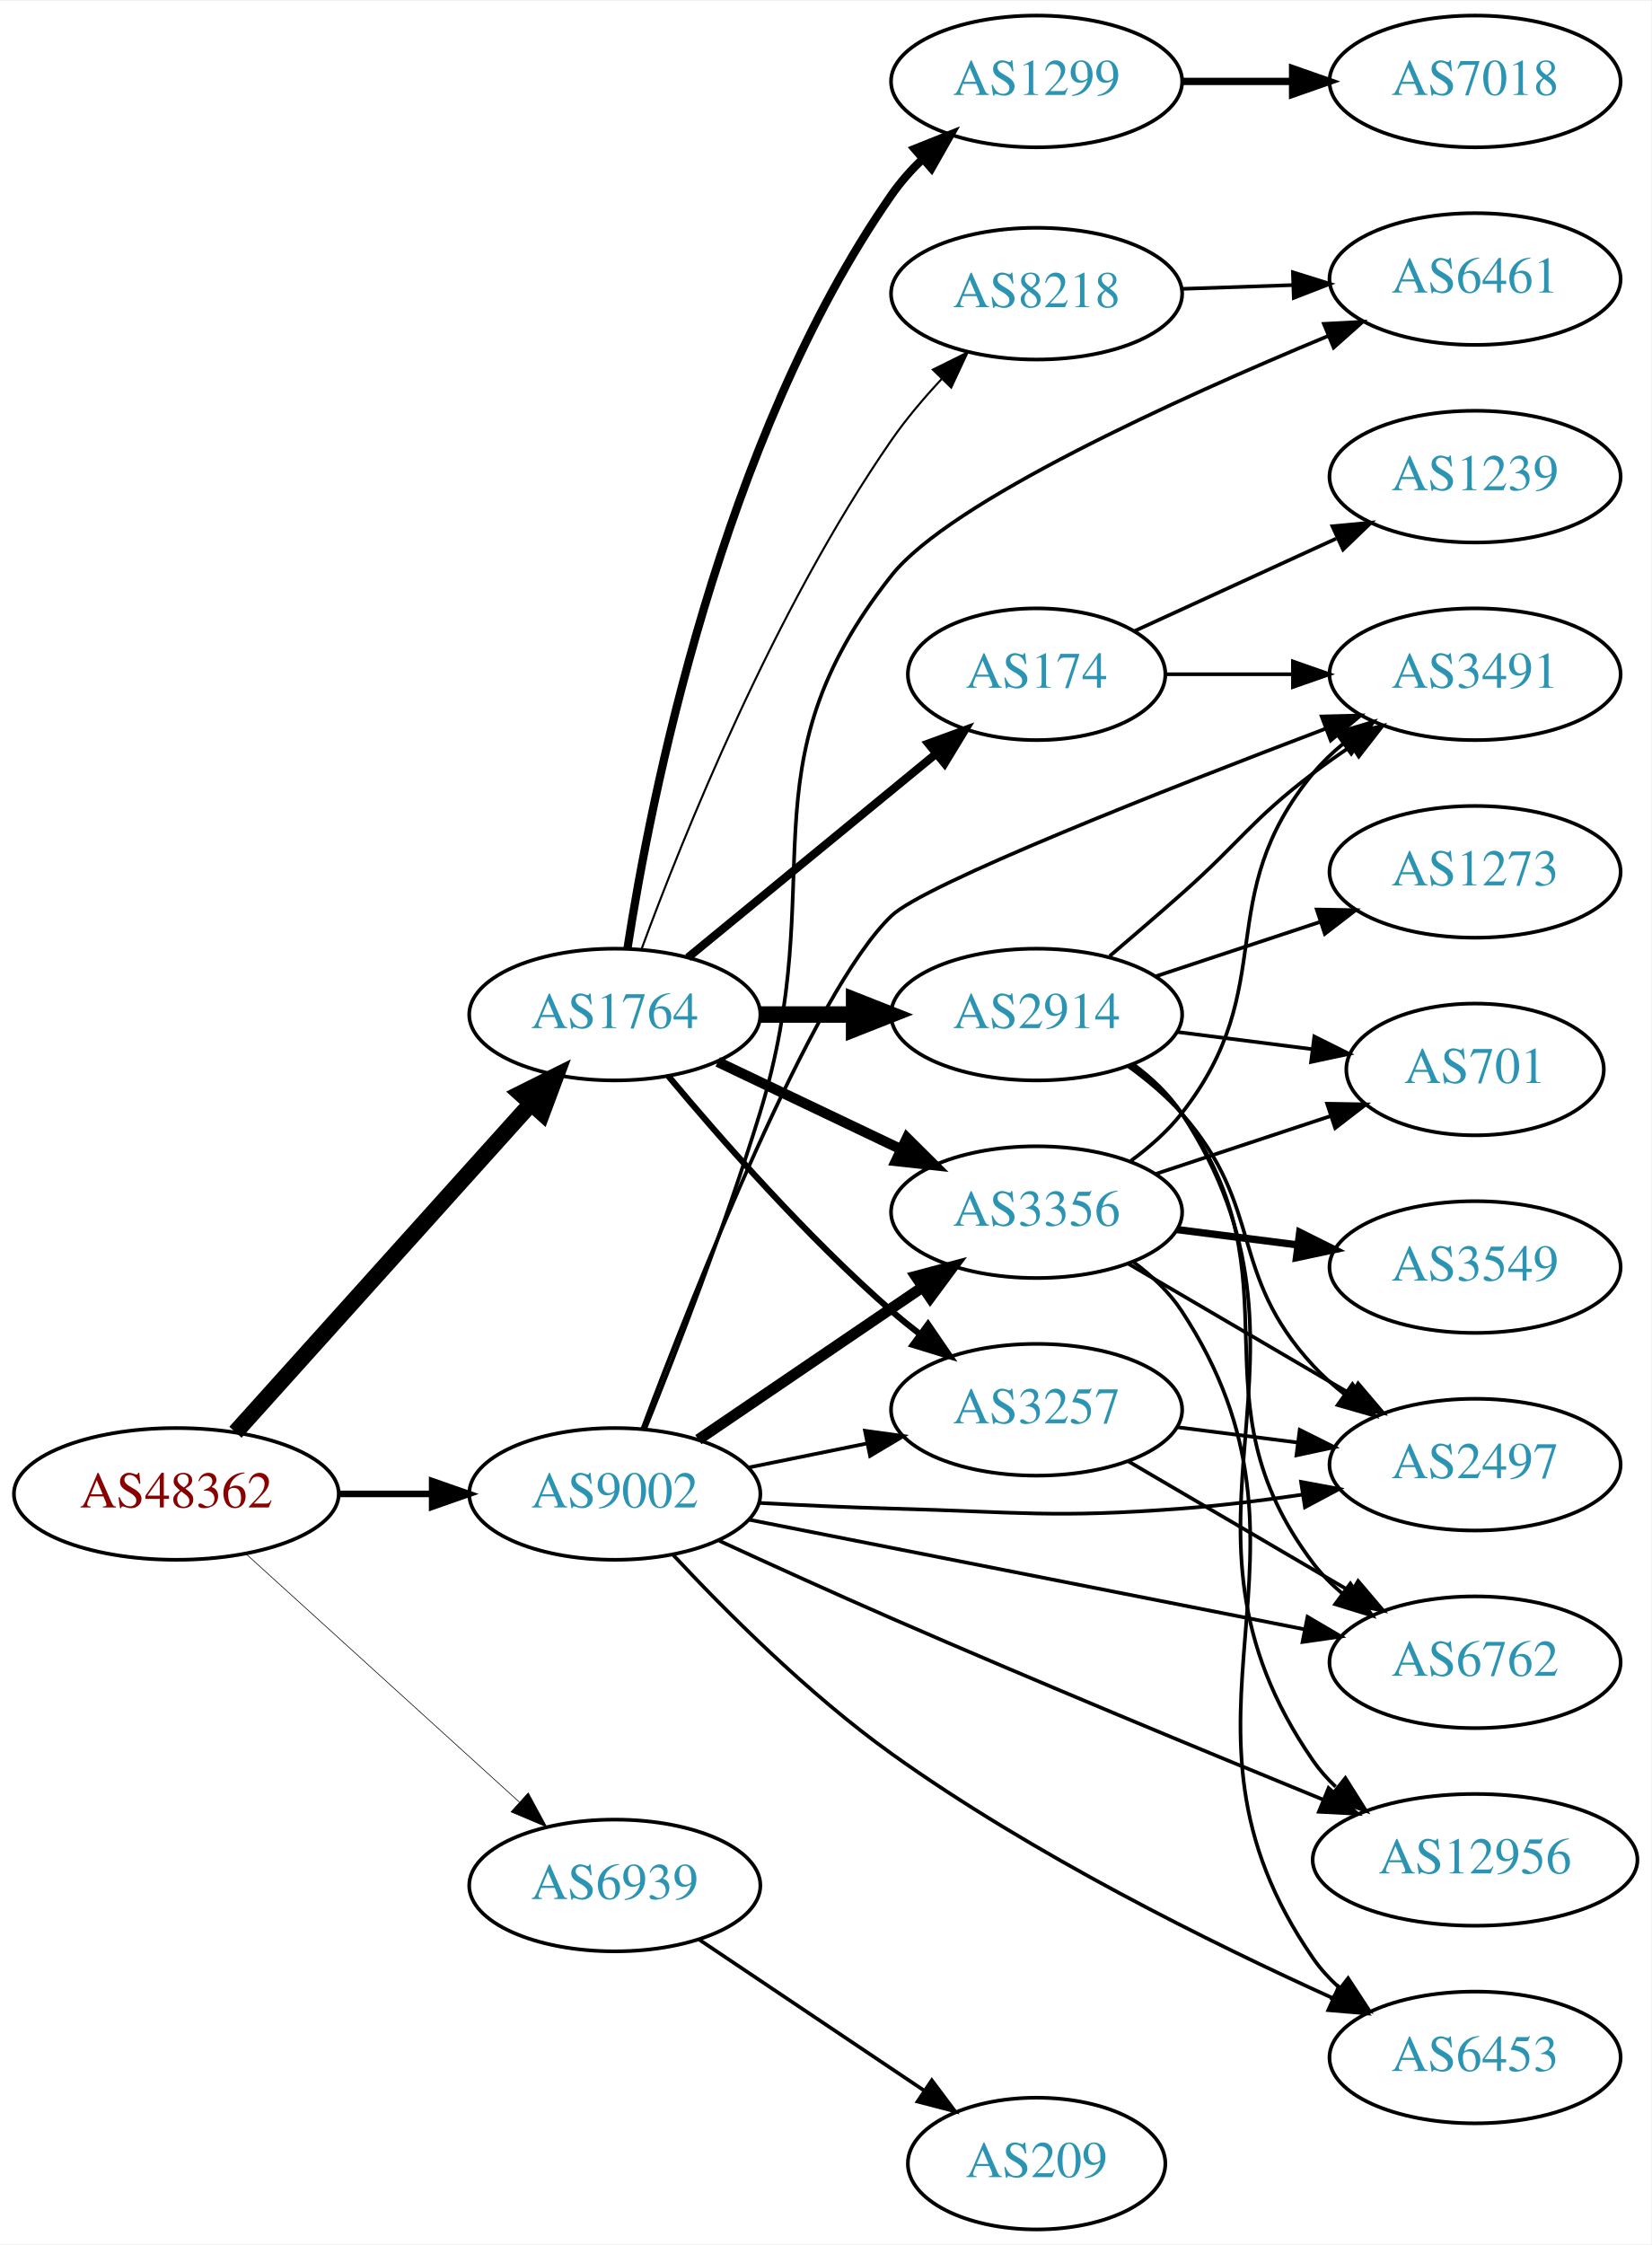
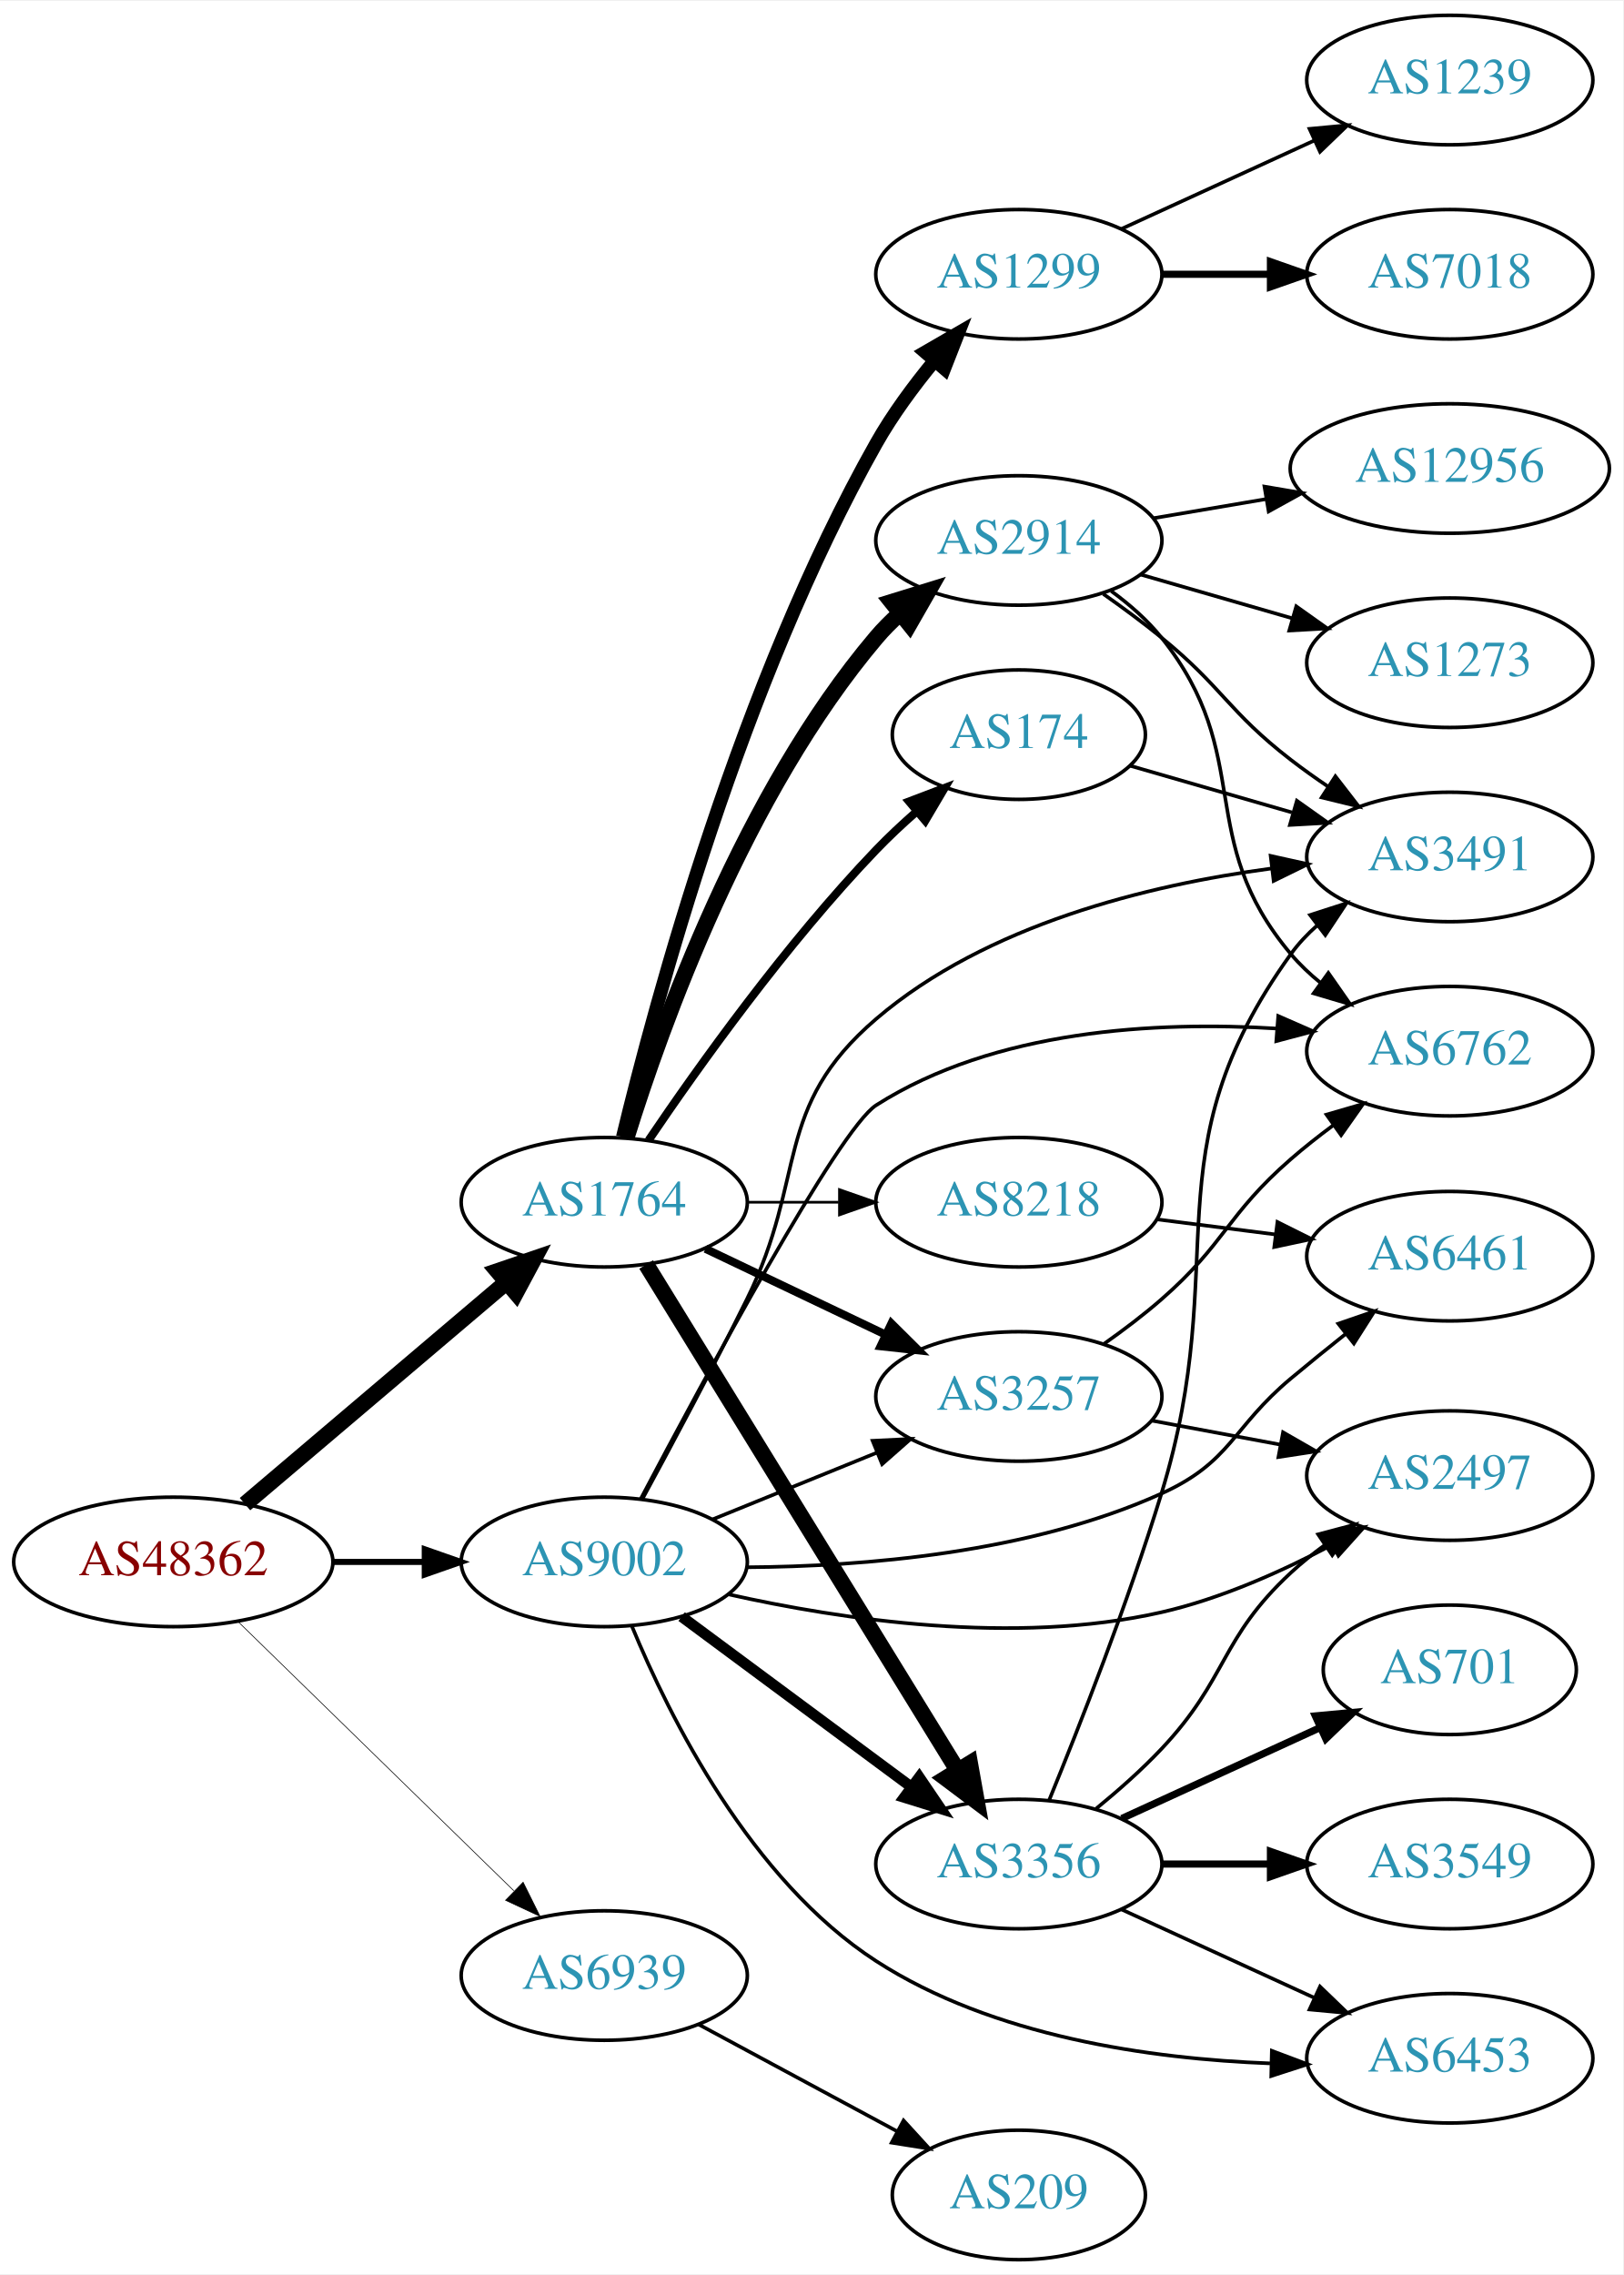
- <svg xmlns="http://www.w3.org/2000/svg" xmlns:xlink="http://www.w3.org/1999/xlink" width="451pt" height="613pt" viewBox="0.00 0.00 451.37 613.00">
-   <g id="graph0" class="graph" transform="scale(1 1) rotate(0) translate(4 609)">
-     <polygon fill="white" stroke="none" points="-4,4 -4,-609 447.37,-609 447.37,4 -4,4" />
+ <svg xmlns="http://www.w3.org/2000/svg" xmlns:xlink="http://www.w3.org/1999/xlink" width="451pt" height="632pt" viewBox="0.00 0.00 451.37 632.00">
+   <g id="graph0" class="graph" transform="scale(1 1) rotate(0) translate(4 628)">
+     <polygon fill="white" stroke="none" points="-4,4 -4,-628 447.37,-628 447.37,4 -4,4" />
    <g id="node1" class="node">
      <g id="a_node1">
        <a xlink:href="/asn/48362" xlink:title="AS48362 ~ Stadtwerke Feldkirch [AT]">
-           <ellipse fill="#ffffff" stroke="black" cx="44.196" cy="-201" rx="44.393" ry="18" />
-           <text text-anchor="middle" x="44.196" y="-197.3" font-family="Times,serif" font-size="14.00" fill="#880000">AS48362</text>
+           <ellipse fill="#ffffff" stroke="black" cx="44.196" cy="-194" rx="44.393" ry="18" />
+           <text text-anchor="middle" x="44.196" y="-190.3" font-family="Times,serif" font-size="14.00" fill="#880000">AS48362</text>
        </a>
      </g>
    </g>
    <g id="node2" class="node">
      <g id="a_node2">
        <a xlink:href="/asn/1764" xlink:title="AS1764 ~ NEXTLAYER-AS [AT]">
-           <ellipse fill="#ffffff" stroke="black" cx="164.039" cy="-332" rx="39.794" ry="18" />
-           <text text-anchor="middle" x="164.039" y="-328.3" font-family="Times,serif" font-size="14.00" fill="#2c94b3">AS1764</text>
+           <ellipse fill="#ffffff" stroke="black" cx="164.039" cy="-294" rx="39.794" ry="18" />
+           <text text-anchor="middle" x="164.039" y="-290.3" font-family="Times,serif" font-size="14.00" fill="#2c94b3">AS1764</text>
        </a>
      </g>
    </g>
    <g id="edge1" class="edge">
-       <path fill="none" stroke="black" stroke-width="4.5" d="M60.361,-217.858C80.867,-240.653 117.571,-281.456 141.089,-307.6" />
-       <polygon fill="black" stroke="black" stroke-width="4.5" points="138.317,-310.406 147.932,-315.207 144.172,-305.139 138.317,-310.406" />
+       <path fill="none" stroke="black" stroke-width="4.5" d="M64.129,-210.067C83.831,-226.785 114.826,-253.087 136.864,-271.789" />
+       <polygon fill="black" stroke="black" stroke-width="4.5" points="134.368,-274.835 144.541,-278.303 139.464,-268.83 134.368,-274.835" />
    </g>
    <g id="node3" class="node">
      <g id="a_node3">
        <a xlink:href="/asn/9002" xlink:title="AS9002 ~ RETN Limited [EU]">
-           <ellipse fill="#ffffff" stroke="black" cx="164.039" cy="-201" rx="39.794" ry="18" />
-           <text text-anchor="middle" x="164.039" y="-197.3" font-family="Times,serif" font-size="14.00" fill="#2c94b3">AS9002</text>
+           <ellipse fill="#ffffff" stroke="black" cx="164.039" cy="-194" rx="39.794" ry="18" />
+           <text text-anchor="middle" x="164.039" y="-190.3" font-family="Times,serif" font-size="14.00" fill="#2c94b3">AS9002</text>
        </a>
      </g>
    </g>
    <g id="edge2" class="edge">
-       <path fill="none" stroke="black" stroke-width="1.8" d="M88.407,-201C96.72,-201 105.482,-201 113.965,-201" />
-       <polygon fill="black" stroke="black" stroke-width="1.8" points="114.123,-204.5 124.123,-201 114.123,-197.5 114.123,-204.5" />
+       <path fill="none" stroke="black" stroke-width="1.688" d="M88.407,-194C96.72,-194 105.482,-194 113.965,-194" />
+       <polygon fill="black" stroke="black" stroke-width="1.688" points="114.123,-197.5 124.123,-194 114.123,-190.5 114.123,-197.5" />
    </g>
    <g id="node4" class="node">
      <g id="a_node4">
        <a xlink:href="/asn/6939" xlink:title="AS6939 ~ Hurricane Electric LLC [US]">
-           <ellipse fill="#ffffff" stroke="black" cx="164.039" cy="-94" rx="39.794" ry="18" />
-           <text text-anchor="middle" x="164.039" y="-90.3" font-family="Times,serif" font-size="14.00" fill="#2c94b3">AS6939</text>
+           <ellipse fill="#ffffff" stroke="black" cx="164.039" cy="-79" rx="39.794" ry="18" />
+           <text text-anchor="middle" x="164.039" y="-75.3" font-family="Times,serif" font-size="14.00" fill="#2c94b3">AS6939</text>
        </a>
      </g>
    </g>
    <g id="edge3" class="edge">
-       <path fill="none" stroke="black" stroke-width="0.18" d="M63.351,-184.516C83.333,-166.372 115.585,-137.087 137.971,-116.761" />
-       <polygon fill="black" stroke="black" stroke-width="0.18" points="140.391,-119.292 145.441,-109.978 135.685,-114.109 140.391,-119.292" />
+       <path fill="none" stroke="black" stroke-width="0.188" d="M62.08,-177.523C82.207,-157.882 115.988,-124.916 138.877,-102.579" />
+       <polygon fill="black" stroke="black" stroke-width="0.188" points="141.474,-104.935 146.186,-95.446 136.585,-99.925 141.474,-104.935" />
    </g>
    <g id="node5" class="node">
      <g id="a_node5">
-         <a xlink:href="/asn/2914" xlink:title="AS2914 ~ NTT America, Inc. [US]">
-           <ellipse fill="#ffffff" stroke="black" cx="279.332" cy="-332" rx="39.794" ry="18" />
-           <text text-anchor="middle" x="279.332" y="-328.3" font-family="Times,serif" font-size="14.00" fill="#2c94b3">AS2914</text>
+         <a xlink:href="/asn/174" xlink:title="AS174 ~ Cogent Communications [US]">
+           <ellipse fill="#ffffff" stroke="black" cx="279.332" cy="-424" rx="35.194" ry="18" />
+           <text text-anchor="middle" x="279.332" y="-420.3" font-family="Times,serif" font-size="14.00" fill="#2c94b3">AS174</text>
        </a>
      </g>
    </g>
    <g id="edge4" class="edge">
-       <path fill="none" stroke="black" stroke-width="4.5" d="M203.711,-332C211.914,-332 220.678,-332 229.21,-332" />
-       <polygon fill="black" stroke="black" stroke-width="4.5" points="229.449,-335.938 239.449,-332 229.449,-328.063 229.449,-335.938" />
+       <path fill="none" stroke="black" stroke-width="2.25" d="M176.369,-311.229C190.139,-331.57 214.652,-365.928 239.685,-392 243.124,-395.582 246.947,-399.155 250.814,-402.545" />
+       <polygon fill="black" stroke="black" stroke-width="2.25" points="248.799,-405.425 258.7,-409.194 253.31,-400.073 248.799,-405.425" />
    </g>
    <g id="node6" class="node">
      <g id="a_node6">
-         <a xlink:href="/asn/174" xlink:title="AS174 ~ Cogent Communications [US]">
-           <ellipse fill="#ffffff" stroke="black" cx="279.332" cy="-425" rx="35.194" ry="18" />
-           <text text-anchor="middle" x="279.332" y="-421.3" font-family="Times,serif" font-size="14.00" fill="#2c94b3">AS174</text>
+         <a xlink:href="/asn/1299" xlink:title="AS1299 ~ Telia Carrier [EU]">
+           <ellipse fill="#ffffff" stroke="black" cx="279.332" cy="-552" rx="39.794" ry="18" />
+           <text text-anchor="middle" x="279.332" y="-548.3" font-family="Times,serif" font-size="14.00" fill="#2c94b3">AS1299</text>
        </a>
      </g>
    </g>
    <g id="edge5" class="edge">
-       <path fill="none" stroke="black" stroke-width="2.25" d="M184.001,-347.566C202.575,-362.813 231.041,-386.18 251.845,-403.258" />
-       <polygon fill="black" stroke="black" stroke-width="2.25" points="249.734,-406.053 259.684,-409.693 254.175,-400.642 249.734,-406.053" />
+       <path fill="none" stroke="black" stroke-width="3.75" d="M169.177,-312.122C178.252,-349.779 202.138,-438.516 239.685,-505 244.166,-512.934 250.014,-520.856 255.8,-527.875" />
+       <polygon fill="black" stroke="black" stroke-width="3.75" points="253.305,-530.342 262.477,-535.645 258.614,-525.78 253.305,-530.342" />
    </g>
    <g id="node7" class="node">
      <g id="a_node7">
-         <a xlink:href="/asn/1299" xlink:title="AS1299 ~ Telia Carrier [EU]">
-           <ellipse fill="#ffffff" stroke="black" cx="279.332" cy="-587" rx="39.794" ry="18" />
-           <text text-anchor="middle" x="279.332" y="-583.3" font-family="Times,serif" font-size="14.00" fill="#2c94b3">AS1299</text>
+         <a xlink:href="/asn/2914" xlink:title="AS2914 ~ NTT America, Inc. [US]">
+           <ellipse fill="#ffffff" stroke="black" cx="279.332" cy="-478" rx="39.794" ry="18" />
+           <text text-anchor="middle" x="279.332" y="-474.3" font-family="Times,serif" font-size="14.00" fill="#2c94b3">AS2914</text>
        </a>
      </g>
    </g>
    <g id="edge6" class="edge">
-       <path fill="none" stroke="black" stroke-width="2.25" d="M167.513,-350.11C173.726,-390.34 192.957,-488.887 239.685,-556 242.118,-559.494 245.055,-562.796 248.21,-565.849" />
-       <polygon fill="black" stroke="black" stroke-width="2.25" points="245.996,-568.563 255.833,-572.496 250.596,-563.286 245.996,-568.563" />
+       <path fill="none" stroke="black" stroke-width="4.5" d="M170.282,-312.18C179.954,-343.321 203.028,-407.691 239.685,-451 241.618,-453.284 243.788,-455.467 246.086,-457.53" />
+       <polygon fill="black" stroke="black" stroke-width="4.5" points="243.976,-460.885 254.244,-464.06 248.898,-454.737 243.976,-460.885" />
    </g>
    <g id="node8" class="node">
      <g id="a_node8">
        <a xlink:href="/asn/3356" xlink:title="AS3356 ~ LEVEL3 [US]">
-           <ellipse fill="#ffffff" stroke="black" cx="279.332" cy="-278" rx="39.794" ry="18" />
-           <text text-anchor="middle" x="279.332" y="-274.3" font-family="Times,serif" font-size="14.00" fill="#2c94b3">AS3356</text>
+           <ellipse fill="#ffffff" stroke="black" cx="279.332" cy="-110" rx="39.794" ry="18" />
+           <text text-anchor="middle" x="279.332" y="-106.3" font-family="Times,serif" font-size="14.00" fill="#2c94b3">AS3356</text>
        </a>
      </g>
    </g>
    <g id="edge7" class="edge">
-       <path fill="none" stroke="black" stroke-width="2.812" d="M192.175,-319.066C207.169,-311.919 225.99,-302.948 242.213,-295.215" />
-       <polygon fill="black" stroke="black" stroke-width="2.812" points="243.895,-298.291 251.417,-290.829 240.884,-291.972 243.895,-298.291" />
+       <path fill="none" stroke="black" stroke-width="4.5" d="M175.697,-276.69C195.603,-244.361 238.538,-174.628 262.078,-136.397" />
+       <polygon fill="black" stroke="black" stroke-width="4.5" points="265.729,-137.978 267.619,-127.398 259.023,-133.849 265.729,-137.978" />
    </g>
    <g id="node9" class="node">
      <g id="a_node9">
-         <a xlink:href="/asn/3257" xlink:title="AS3257 ~ GTT [DE]">
-           <ellipse fill="#ffffff" stroke="black" cx="279.332" cy="-224" rx="39.794" ry="18" />
-           <text text-anchor="middle" x="279.332" y="-220.3" font-family="Times,serif" font-size="14.00" fill="#2c94b3">AS3257</text>
+         <a xlink:href="/asn/8218" xlink:title="AS8218 ~ legacy Neotelecoms [FR]">
+           <ellipse fill="#ffffff" stroke="black" cx="279.332" cy="-294" rx="39.794" ry="18" />
+           <text text-anchor="middle" x="279.332" y="-290.3" font-family="Times,serif" font-size="14.00" fill="#2c94b3">AS8218</text>
        </a>
      </g>
    </g>
    <g id="edge8" class="edge">
-       <path fill="none" stroke="black" stroke-width="1.688" d="M178.669,-315.183C192.951,-298.071 216.498,-271.255 239.685,-251 242.151,-248.846 244.789,-246.706 247.487,-244.628" />
-       <polygon fill="black" stroke="black" stroke-width="1.688" points="249.66,-247.375 255.641,-238.63 245.512,-241.736 249.66,-247.375" />
+       <path fill="none" stroke="black" stroke-width="0.75" d="M203.711,-294C211.914,-294 220.678,-294 229.21,-294" />
+       <polygon fill="black" stroke="black" stroke-width="0.75" points="229.449,-297.5 239.449,-294 229.449,-290.5 229.449,-297.5" />
    </g>
    <g id="node10" class="node">
      <g id="a_node10">
-         <a xlink:href="/asn/8218" xlink:title="AS8218 ~ legacy Neotelecoms [FR]">
-           <ellipse fill="#ffffff" stroke="black" cx="279.332" cy="-529" rx="39.794" ry="18" />
-           <text text-anchor="middle" x="279.332" y="-525.3" font-family="Times,serif" font-size="14.00" fill="#2c94b3">AS8218</text>
+         <a xlink:href="/asn/3257" xlink:title="AS3257 ~ GTT [DE]">
+           <ellipse fill="#ffffff" stroke="black" cx="279.332" cy="-240" rx="39.794" ry="18" />
+           <text text-anchor="middle" x="279.332" y="-236.3" font-family="Times,serif" font-size="14.00" fill="#2c94b3">AS3257</text>
        </a>
      </g>
    </g>
    <g id="edge9" class="edge">
-       <path fill="none" stroke="black" stroke-width="0.562" d="M171.378,-349.959C182.526,-380.221 207.539,-442.612 239.685,-489 243.676,-494.759 248.51,-500.467 253.387,-505.69" />
-       <polygon fill="black" stroke="black" stroke-width="0.562" points="250.982,-508.236 260.472,-512.945 255.99,-503.346 250.982,-508.236" />
-     </g>
-     <g id="edge22" class="edge">
-       <path fill="none" stroke="black" stroke-width="3" d="M186.883,-215.846C204.28,-227.67 228.827,-244.354 248.11,-257.46" />
-       <polygon fill="black" stroke="black" stroke-width="3" points="246.317,-260.473 256.555,-263.199 250.251,-254.683 246.317,-260.473" />
+       <path fill="none" stroke="black" stroke-width="2.25" d="M192.175,-281.066C207.169,-273.919 225.99,-264.948 242.213,-257.215" />
+       <polygon fill="black" stroke="black" stroke-width="2.25" points="243.895,-260.291 251.417,-252.829 240.884,-253.972 243.895,-260.291" />
+     </g>
+     <g id="edge18" class="edge">
+       <path fill="none" stroke="black" stroke-width="3" d="M185.555,-178.788C203.409,-165.55 229.482,-146.219 249.445,-131.417" />
+       <polygon fill="black" stroke="black" stroke-width="3" points="251.637,-134.15 257.585,-125.382 247.467,-128.527 251.637,-134.15" />
    </g>
    <g id="edge20" class="edge">
-       <path fill="none" stroke="black" d="M200.574,-208.214C210.803,-210.291 222.104,-212.585 232.846,-214.766" />
-       <polygon fill="black" stroke="black" points="232.425,-218.252 242.922,-216.811 233.818,-211.392 232.425,-218.252" />
-     </g>
-     <g id="node11" class="node">
-       <g id="a_node11">
+       <path fill="none" stroke="black" d="M194.214,-205.846C208.09,-211.48 224.867,-218.292 239.776,-224.346" />
+       <polygon fill="black" stroke="black" points="238.673,-227.675 249.255,-228.194 241.306,-221.189 238.673,-227.675" />
+     </g>
+     <g id="node13" class="node">
+       <g id="a_node13">
        <a xlink:href="/asn/3491" xlink:title="AS3491 ~ PCCW Global, Inc. [US]">
-           <ellipse fill="#ffffff" stroke="black" cx="399.174" cy="-425" rx="39.794" ry="18" />
-           <text text-anchor="middle" x="399.174" y="-421.3" font-family="Times,serif" font-size="14.00" fill="#2c94b3">AS3491</text>
+           <ellipse fill="#ffffff" stroke="black" cx="399.174" cy="-390" rx="39.794" ry="18" />
+           <text text-anchor="middle" x="399.174" y="-386.3" font-family="Times,serif" font-size="14.00" fill="#2c94b3">AS3491</text>
+         </a>
+       </g>
+     </g>
+     <g id="edge23" class="edge">
+       <path fill="none" stroke="black" d="M174.681,-211.562C182.669,-226.263 194.206,-247.851 203.685,-267 220.623,-301.218 210.669,-320.184 239.685,-345 270.318,-371.198 315.252,-382.19 349.459,-386.777" />
+       <polygon fill="black" stroke="black" points="349.357,-390.29 359.703,-388.005 350.191,-383.34 349.357,-390.29" />
+     </g>
+     <g id="node14" class="node">
+       <g id="a_node14">
+         <a xlink:href="/asn/6762" xlink:title="AS6762 ~ TELECOM ITALIA SPARKLE S.p.A. [IT]">
+           <ellipse fill="#ffffff" stroke="black" cx="399.174" cy="-336" rx="39.794" ry="18" />
+           <text text-anchor="middle" x="399.174" y="-332.3" font-family="Times,serif" font-size="14.00" fill="#2c94b3">AS6762</text>
        </a>
      </g>
    </g>
    <g id="edge21" class="edge">
-       <path fill="none" stroke="black" d="M171.556,-218.741C185.351,-255.508 218.012,-338.317 239.685,-359 248.756,-367.657 314.38,-393.449 358.291,-410.11" />
-       <polygon fill="black" stroke="black" points="357.256,-413.461 367.848,-413.722 359.731,-406.913 357.256,-413.461" />
-     </g>
-     <g id="node12" class="node">
-       <g id="a_node12">
-         <a xlink:href="/asn/12956" xlink:title="AS12956 ~ TELXIUS [ES]">
-           <ellipse fill="#ffffff" stroke="black" cx="399.174" cy="-101" rx="44.393" ry="18" />
-           <text text-anchor="middle" x="399.174" y="-97.3" font-family="Times,serif" font-size="14.00" fill="#2c94b3">AS12956</text>
-         </a>
-       </g>
-     </g>
-     <g id="edge25" class="edge">
-       <path fill="none" stroke="black" d="M192.593,-188.189C206.639,-181.725 224.02,-173.827 239.685,-167 279.552,-149.625 325.459,-130.616 357.57,-117.48" />
-       <polygon fill="black" stroke="black" points="359.136,-120.621 367.07,-113.6 356.489,-114.141 359.136,-120.621" />
-     </g>
-     <g id="node15" class="node">
-       <g id="a_node15">
-         <a xlink:href="/asn/6762" xlink:title="AS6762 ~ TELECOM ITALIA SPARKLE S.p.A. [IT]">
-           <ellipse fill="#ffffff" stroke="black" cx="399.174" cy="-155" rx="39.794" ry="18" />
-           <text text-anchor="middle" x="399.174" y="-151.3" font-family="Times,serif" font-size="14.00" fill="#2c94b3">AS6762</text>
+       <path fill="none" stroke="black" d="M174.212,-211.567C191.749,-244.84 229.221,-314.339 239.685,-321 272.647,-341.983 317.538,-344.365 351.13,-342.292" />
+       <polygon fill="black" stroke="black" points="351.464,-345.776 361.167,-341.521 350.928,-338.797 351.464,-345.776" />
+     </g>
+     <g id="node17" class="node">
+       <g id="a_node17">
+         <a xlink:href="/asn/6461" xlink:title="AS6461 ~ Zayo Bandwidth [US]">
+           <ellipse fill="#ffffff" stroke="black" cx="399.174" cy="-279" rx="39.794" ry="18" />
+           <text text-anchor="middle" x="399.174" y="-275.3" font-family="Times,serif" font-size="14.00" fill="#2c94b3">AS6461</text>
+         </a>
+       </g>
+     </g>
+     <g id="edge17" class="edge">
+       <path fill="none" stroke="black" d="M203.753,-192.516C235.959,-192.718 282.297,-196.411 318.978,-213 338.483,-221.821 338.56,-231.263 354.978,-245 359.878,-249.1 365.168,-253.38 370.31,-257.466" />
+       <polygon fill="black" stroke="black" points="368.17,-260.235 378.191,-263.673 372.501,-254.736 368.17,-260.235" />
+     </g>
+     <g id="node18" class="node">
+       <g id="a_node18">
+         <a xlink:href="/asn/2497" xlink:title="AS2497 ~ Internet Initiative Japan Inc. [JP]">
+           <ellipse fill="#ffffff" stroke="black" cx="399.174" cy="-218" rx="39.794" ry="18" />
+           <text text-anchor="middle" x="399.174" y="-214.3" font-family="Times,serif" font-size="14.00" fill="#2c94b3">AS2497</text>
        </a>
      </g>
    </g>
    <g id="edge19" class="edge">
-       <path fill="none" stroke="black" d="M200.701,-193.964C241.409,-185.931 308.093,-172.774 352.554,-164.001" />
-       <polygon fill="black" stroke="black" points="353.383,-167.405 362.516,-162.036 352.028,-160.538 353.383,-167.405" />
-     </g>
-     <g id="node16" class="node">
-       <g id="a_node16">
-         <a xlink:href="/asn/2497" xlink:title="AS2497 ~ Internet Initiative Japan Inc. [JP]">
-           <ellipse fill="#ffffff" stroke="black" cx="399.174" cy="-209" rx="39.794" ry="18" />
-           <text text-anchor="middle" x="399.174" y="-205.3" font-family="Times,serif" font-size="14.00" fill="#2c94b3">AS2497</text>
-         </a>
-       </g>
-     </g>
-     <g id="edge23" class="edge">
-       <path fill="none" stroke="black" d="M203.381,-198.551C215.035,-197.913 227.879,-197.316 239.685,-197 274.914,-196.057 283.836,-194.353 318.978,-197 329.697,-197.807 341.163,-199.221 351.948,-200.802" />
-       <polygon fill="black" stroke="black" points="351.617,-204.292 362.033,-202.354 352.681,-197.373 351.617,-204.292" />
+       <path fill="none" stroke="black" d="M198.469,-185.009C229.923,-177.944 278.157,-170.713 318.978,-180 335.289,-183.711 352.161,-191.218 366.12,-198.587" />
+       <polygon fill="black" stroke="black" points="364.826,-201.869 375.276,-203.618 368.197,-195.734 364.826,-201.869" />
    </g>
    <g id="node19" class="node">
      <g id="a_node19">
-         <a xlink:href="/asn/6461" xlink:title="AS6461 ~ Zayo Bandwidth [US]">
-           <ellipse fill="#ffffff" stroke="black" cx="399.174" cy="-533" rx="39.794" ry="18" />
-           <text text-anchor="middle" x="399.174" y="-529.3" font-family="Times,serif" font-size="14.00" fill="#2c94b3">AS6461</text>
-         </a>
-       </g>
-     </g>
-     <g id="edge24" class="edge">
-       <path fill="none" stroke="black" d="M172.38,-218.82C180.673,-239.362 194.241,-274.25 203.685,-305 223.433,-369.3 197.955,-399.246 239.685,-452 255.603,-472.123 317.561,-500.223 359.13,-517.484" />
-       <polygon fill="black" stroke="black" points="357.861,-520.747 368.441,-521.311 360.523,-514.272 357.861,-520.747" />
-     </g>
-     <g id="node20" class="node">
-       <g id="a_node20">
        <a xlink:href="/asn/6453" xlink:title="AS6453 ~ TATA COMMUNICATIONS (AMERICA) INC [US]">
-           <ellipse fill="#ffffff" stroke="black" cx="399.174" cy="-47" rx="39.794" ry="18" />
-           <text text-anchor="middle" x="399.174" y="-43.3" font-family="Times,serif" font-size="14.00" fill="#2c94b3">AS6453</text>
-         </a>
-       </g>
-     </g>
-     <g id="edge26" class="edge">
-       <path fill="none" stroke="black" d="M179.926,-184.398C194.243,-169.055 217,-146.243 239.685,-130 278.185,-102.433 327.037,-78.264 360.257,-63.223" />
-       <polygon fill="black" stroke="black" points="361.912,-66.317 369.613,-59.041 359.055,-59.926 361.912,-66.317" />
+           <ellipse fill="#ffffff" stroke="black" cx="399.174" cy="-56" rx="39.794" ry="18" />
+           <text text-anchor="middle" x="399.174" y="-52.3" font-family="Times,serif" font-size="14.00" fill="#2c94b3">AS6453</text>
+         </a>
+       </g>
+     </g>
+     <g id="edge22" class="edge">
+       <path fill="none" stroke="black" d="M171.76,-176.039C182.188,-150.842 204.772,-105.563 239.685,-83 272.155,-62.015 315.885,-55.834 349.185,-54.581" />
+       <polygon fill="black" stroke="black" points="349.688,-58.07 359.603,-54.335 349.523,-51.072 349.688,-58.07" />
    </g>
    <g id="node22" class="node">
      <g id="a_node22">
        <a xlink:href="/asn/209" xlink:title="AS209 ~ CenturyLink Communications, LLC [US]">
          <ellipse fill="#ffffff" stroke="black" cx="279.332" cy="-18" rx="35.194" ry="18" />
          <text text-anchor="middle" x="279.332" y="-14.3" font-family="Times,serif" font-size="14.00" fill="#2c94b3">AS209</text>
        </a>
      </g>
    </g>
-     <g id="edge35" class="edge">
-       <path fill="none" stroke="black" d="M187.152,-79.166C204.686,-67.403 229.36,-50.852 248.619,-37.932" />
-       <polygon fill="black" stroke="black" points="250.687,-40.759 257.042,-32.282 246.787,-34.946 250.687,-40.759" />
+     <g id="edge32" class="edge">
+       <path fill="none" stroke="black" d="M190.182,-65.462C206.503,-56.675 227.939,-45.133 245.586,-35.631" />
+       <polygon fill="black" stroke="black" points="247.276,-38.696 254.422,-30.874 243.958,-32.533 247.276,-38.696" />
+     </g>
+     <g id="edge12" class="edge">
+       <path fill="none" stroke="black" d="M310.373,-415.332C324.003,-411.4 340.372,-406.677 355.264,-402.381" />
+       <polygon fill="black" stroke="black" points="356.648,-405.624 365.286,-399.489 354.708,-398.898 356.648,-405.624" />
+     </g>
+     <g id="node11" class="node">
+       <g id="a_node11">
+         <a xlink:href="/asn/7018" xlink:title="AS7018 ~ AT&amp;T Services, Inc. [US]">
+           <ellipse fill="#ffffff" stroke="black" cx="399.174" cy="-552" rx="39.794" ry="18" />
+           <text text-anchor="middle" x="399.174" y="-548.3" font-family="Times,serif" font-size="14.00" fill="#2c94b3">AS7018</text>
+         </a>
+       </g>
    </g>
    <g id="edge10" class="edge">
-       <path fill="none" stroke="black" d="M299.317,-347.981C305.614,-353.344 312.635,-359.388 318.978,-365 335.234,-379.383 337.703,-384.859 354.978,-398 358.304,-400.53 361.874,-403.046 365.484,-405.466" />
-       <polygon fill="black" stroke="black" points="363.589,-408.409 373.885,-410.904 367.392,-402.532 363.589,-408.409" />
+       <path fill="none" stroke="black" stroke-width="2" d="M319.244,-552C328.798,-552 339.147,-552 349.11,-552" />
+       <polygon fill="black" stroke="black" stroke-width="2" points="349.302,-555.5 359.302,-552 349.302,-548.5 349.302,-555.5" />
+     </g>
+     <g id="node12" class="node">
+       <g id="a_node12">
+         <a xlink:href="/asn/1239" xlink:title="AS1239 ~ Sprint [US]">
+           <ellipse fill="#ffffff" stroke="black" cx="399.174" cy="-606" rx="39.794" ry="18" />
+           <text text-anchor="middle" x="399.174" y="-602.3" font-family="Times,serif" font-size="14.00" fill="#2c94b3">AS1239</text>
+         </a>
+       </g>
    </g>
    <g id="edge11" class="edge">
-       <path fill="none" stroke="black" d="M305.72,-318.439C310.772,-314.693 315.565,-310.2 318.978,-305 363.027,-237.887 309.227,-193.964 354.978,-128 356.726,-125.479 358.794,-123.146 361.062,-120.996" />
-       <polygon fill="black" stroke="black" points="363.728,-123.347 369.375,-114.382 359.37,-117.869 363.728,-123.347" />
-     </g>
-     <g id="node13" class="node">
-       <g id="a_node13">
+       <path fill="none" stroke="black" d="M307.96,-564.661C323.917,-571.973 344.188,-581.261 361.471,-589.181" />
+       <polygon fill="black" stroke="black" points="360.169,-592.435 370.718,-593.419 363.085,-586.071 360.169,-592.435" />
+     </g>
+     <g id="edge13" class="edge">
+       <path fill="none" stroke="black" d="M302.815,-463.124C308.222,-459.321 313.9,-455.134 318.978,-451 336.045,-437.105 337.562,-430.454 354.978,-417 358.285,-414.445 361.843,-411.914 365.446,-409.484" />
+       <polygon fill="black" stroke="black" points="367.357,-412.417 373.84,-404.037 363.546,-406.545 367.357,-412.417" />
+     </g>
+     <g id="edge14" class="edge">
+       <path fill="none" stroke="black" d="M305.02,-463.931C310.108,-460.211 315.093,-455.858 318.978,-451 345.373,-418 327.748,-395.314 354.978,-363 357.4,-360.126 360.209,-357.462 363.208,-355.017" />
+       <polygon fill="black" stroke="black" points="365.397,-357.754 371.461,-349.066 361.303,-352.076 365.397,-357.754" />
+     </g>
+     <g id="node15" class="node">
+       <g id="a_node15">
        <a xlink:href="/asn/1273" xlink:title="AS1273 ~ Vodafone Group PLC [EU]">
-           <ellipse fill="#ffffff" stroke="black" cx="399.174" cy="-371" rx="39.794" ry="18" />
-           <text text-anchor="middle" x="399.174" y="-367.3" font-family="Times,serif" font-size="14.00" fill="#2c94b3">AS1273</text>
-         </a>
-       </g>
-     </g>
-     <g id="edge12" class="edge">
-       <path fill="none" stroke="black" d="M311.911,-342.451C325.649,-346.998 341.934,-352.387 356.634,-357.252" />
-       <polygon fill="black" stroke="black" points="355.914,-360.701 366.507,-360.52 358.113,-354.055 355.914,-360.701" />
-     </g>
-     <g id="node14" class="node">
-       <g id="a_node14">
+           <ellipse fill="#ffffff" stroke="black" cx="399.174" cy="-444" rx="39.794" ry="18" />
+           <text text-anchor="middle" x="399.174" y="-440.3" font-family="Times,serif" font-size="14.00" fill="#2c94b3">AS1273</text>
+         </a>
+       </g>
+     </g>
+     <g id="edge15" class="edge">
+       <path fill="none" stroke="black" d="M313.157,-468.529C326.2,-464.766 341.381,-460.386 355.275,-456.377" />
+       <polygon fill="black" stroke="black" points="356.478,-459.673 365.116,-453.538 354.537,-452.947 356.478,-459.673" />
+     </g>
+     <g id="node16" class="node">
+       <g id="a_node16">
+         <a xlink:href="/asn/12956" xlink:title="AS12956 ~ TELXIUS [ES]">
+           <ellipse fill="#ffffff" stroke="black" cx="399.174" cy="-498" rx="44.393" ry="18" />
+           <text text-anchor="middle" x="399.174" y="-494.3" font-family="Times,serif" font-size="14.00" fill="#2c94b3">AS12956</text>
+         </a>
+       </g>
+     </g>
+     <g id="edge16" class="edge">
+       <path fill="none" stroke="black" d="M316.65,-484.164C326.592,-485.851 337.546,-487.71 348.112,-489.503" />
+       <polygon fill="black" stroke="black" points="347.632,-492.972 358.076,-491.195 348.803,-486.071 347.632,-492.972" />
+     </g>
+     <g id="edge28" class="edge">
+       <path fill="none" stroke="black" d="M287.709,-127.633C296.036,-147.963 309.636,-182.503 318.978,-213 339.059,-278.553 314.928,-307.354 354.978,-363 357.056,-365.887 359.547,-368.533 362.27,-370.943" />
+       <polygon fill="black" stroke="black" points="360.326,-373.861 370.409,-377.113 364.554,-368.282 360.326,-373.861" />
+     </g>
+     <g id="edge27" class="edge">
+       <path fill="none" stroke="black" d="M300.82,-125.396C306.94,-130.399 313.478,-136.171 318.978,-142 337.525,-161.654 335.167,-172.621 354.978,-191 357.886,-193.697 361.1,-196.278 364.424,-198.7" />
+       <polygon fill="black" stroke="black" points="362.56,-201.665 372.803,-204.371 366.483,-195.868 362.56,-201.665" />
+     </g>
+     <g id="edge26" class="edge">
+       <path fill="none" stroke="black" d="M307.96,-97.339C323.917,-90.027 344.188,-80.739 361.471,-72.819" />
+       <polygon fill="black" stroke="black" points="363.085,-75.929 370.718,-68.581 360.169,-69.565 363.085,-75.929" />
+     </g>
+     <g id="node20" class="node">
+       <g id="a_node20">
        <a xlink:href="/asn/701" xlink:title="AS701 ~ UUNET [US]">
-           <ellipse fill="#ffffff" stroke="black" cx="399.174" cy="-317" rx="35.194" ry="18" />
-           <text text-anchor="middle" x="399.174" y="-313.3" font-family="Times,serif" font-size="14.00" fill="#2c94b3">AS701</text>
-         </a>
-       </g>
-     </g>
-     <g id="edge13" class="edge">
-       <path fill="none" stroke="black" d="M317.618,-327.254C329.418,-325.752 342.563,-324.079 354.754,-322.527" />
-       <polygon fill="black" stroke="black" points="355.242,-325.993 364.72,-321.258 354.358,-319.049 355.242,-325.993" />
-     </g>
-     <g id="edge14" class="edge">
-       <path fill="none" stroke="black" d="M305.4,-318.219C310.469,-314.484 315.349,-310.052 318.978,-305 352.206,-258.736 320.577,-227.399 354.978,-182 357.248,-179.004 359.955,-176.259 362.891,-173.764" />
-       <polygon fill="black" stroke="black" points="365.085,-176.494 371.056,-167.742 360.93,-170.861 365.085,-176.494" />
-     </g>
-     <g id="edge15" class="edge">
-       <path fill="none" stroke="black" d="M304.289,-317.948C309.53,-314.175 314.764,-309.796 318.978,-305 341.81,-279.017 331.489,-261.391 354.978,-236 357.531,-233.241 360.426,-230.654 363.48,-228.258" />
-       <polygon fill="black" stroke="black" points="365.661,-231.002 371.809,-222.374 361.622,-225.285 365.661,-231.002" />
-     </g>
-     <g id="edge18" class="edge">
-       <path fill="none" stroke="black" d="M314.733,-425C325.557,-425 337.725,-425 349.352,-425" />
-       <polygon fill="black" stroke="black" points="349.383,-428.5 359.383,-425 349.383,-421.5 349.383,-428.5" />
-     </g>
-     <g id="node18" class="node">
-       <g id="a_node18">
-         <a xlink:href="/asn/1239" xlink:title="AS1239 ~ Sprint [US]">
-           <ellipse fill="#ffffff" stroke="black" cx="399.174" cy="-479" rx="39.794" ry="18" />
-           <text text-anchor="middle" x="399.174" y="-475.3" font-family="Times,serif" font-size="14.00" fill="#2c94b3">AS1239</text>
-         </a>
-       </g>
-     </g>
-     <g id="edge17" class="edge">
-       <path fill="none" stroke="black" d="M306.193,-436.851C322.313,-444.238 343.316,-453.862 361.181,-462.048" />
-       <polygon fill="black" stroke="black" points="360.183,-465.441 370.732,-466.425 363.099,-459.077 360.183,-465.441" />
-     </g>
-     <g id="node17" class="node">
-       <g id="a_node17">
-         <a xlink:href="/asn/7018" xlink:title="AS7018 ~ AT&amp;T Services, Inc. [US]">
-           <ellipse fill="#ffffff" stroke="black" cx="399.174" cy="-587" rx="39.794" ry="18" />
-           <text text-anchor="middle" x="399.174" y="-583.3" font-family="Times,serif" font-size="14.00" fill="#2c94b3">AS7018</text>
-         </a>
-       </g>
-     </g>
-     <g id="edge16" class="edge">
-       <path fill="none" stroke="black" stroke-width="2" d="M319.244,-587C328.798,-587 339.147,-587 349.11,-587" />
-       <polygon fill="black" stroke="black" stroke-width="2" points="349.302,-590.5 359.302,-587 349.302,-583.5 349.302,-590.5" />
-     </g>
-     <g id="edge29" class="edge">
-       <path fill="none" stroke="black" d="M305.088,-292.015C310.173,-295.738 315.139,-300.106 318.978,-305 346.333,-339.873 326.74,-363.838 354.978,-398 357.373,-400.897 360.163,-403.576 363.151,-406.03" />
-       <polygon fill="black" stroke="black" points="361.236,-408.965 371.388,-411.995 365.341,-403.295 361.236,-408.965" />
-     </g>
-     <g id="edge27" class="edge">
-       <path fill="none" stroke="black" d="M311.911,-288.451C326.564,-293.301 344.115,-299.109 359.55,-304.217" />
-       <polygon fill="black" stroke="black" points="358.742,-307.636 369.335,-307.456 360.941,-300.991 358.742,-307.636" />
-     </g>
-     <g id="edge31" class="edge">
-       <path fill="none" stroke="black" d="M304.463,-263.87C322.019,-253.591 345.993,-239.553 365.298,-228.25" />
-       <polygon fill="black" stroke="black" points="367.214,-231.184 374.075,-223.111 363.677,-225.143 367.214,-231.184" />
-     </g>
-     <g id="edge30" class="edge">
-       <path fill="none" stroke="black" d="M305.72,-264.439C310.772,-260.693 315.565,-256.2 318.978,-251 363.027,-183.887 309.227,-139.964 354.978,-74 356.944,-71.166 359.313,-68.569 361.917,-66.202" />
-       <polygon fill="black" stroke="black" points="364.469,-68.655 370.267,-59.787 360.205,-63.104 364.469,-68.655" />
+           <ellipse fill="#ffffff" stroke="black" cx="399.174" cy="-164" rx="35.194" ry="18" />
+           <text text-anchor="middle" x="399.174" y="-160.3" font-family="Times,serif" font-size="14.00" fill="#2c94b3">AS701</text>
+         </a>
+       </g>
+     </g>
+     <g id="edge24" class="edge">
+       <path fill="none" stroke="black" stroke-width="2" d="M307.96,-122.661C324.377,-130.183 345.358,-139.798 362.955,-147.861" />
+       <polygon fill="black" stroke="black" stroke-width="2" points="361.783,-151.174 372.332,-152.158 364.7,-144.811 361.783,-151.174" />
    </g>
    <g id="node21" class="node">
      <g id="a_node21">
        <a xlink:href="/asn/3549" xlink:title="AS3549 ~ Level 3 Parent, LLC [US]">
-           <ellipse fill="#ffffff" stroke="black" cx="399.174" cy="-263" rx="39.794" ry="18" />
-           <text text-anchor="middle" x="399.174" y="-259.3" font-family="Times,serif" font-size="14.00" fill="#2c94b3">AS3549</text>
-         </a>
-       </g>
-     </g>
-     <g id="edge28" class="edge">
-       <path fill="none" stroke="black" stroke-width="2" d="M317.618,-273.254C328.149,-271.913 339.752,-270.436 350.792,-269.031" />
-       <polygon fill="black" stroke="black" stroke-width="2" points="351.248,-272.501 360.726,-267.767 350.364,-265.558 351.248,-272.501" />
-     </g>
-     <g id="edge32" class="edge">
-       <path fill="none" stroke="black" d="M304.463,-209.87C322.019,-199.591 345.993,-185.553 365.298,-174.25" />
-       <polygon fill="black" stroke="black" points="367.214,-177.184 374.075,-169.111 363.677,-171.143 367.214,-177.184" />
-     </g>
-     <g id="edge33" class="edge">
-       <path fill="none" stroke="black" d="M317.618,-219.254C328.149,-217.913 339.752,-216.436 350.792,-215.031" />
-       <polygon fill="black" stroke="black" points="351.248,-218.501 360.726,-213.767 350.364,-211.558 351.248,-218.501" />
-     </g>
-     <g id="edge34" class="edge">
-       <path fill="none" stroke="black" d="M318.918,-530.31C328.684,-530.641 339.301,-531.002 349.495,-531.348" />
-       <polygon fill="black" stroke="black" points="349.388,-534.846 359.501,-531.687 349.626,-527.85 349.388,-534.846" />
+           <ellipse fill="#ffffff" stroke="black" cx="399.174" cy="-110" rx="39.794" ry="18" />
+           <text text-anchor="middle" x="399.174" y="-106.3" font-family="Times,serif" font-size="14.00" fill="#2c94b3">AS3549</text>
+         </a>
+       </g>
+     </g>
+     <g id="edge25" class="edge">
+       <path fill="none" stroke="black" stroke-width="2" d="M319.244,-110C328.798,-110 339.147,-110 349.11,-110" />
+       <polygon fill="black" stroke="black" stroke-width="2" points="349.302,-113.5 359.302,-110 349.302,-106.5 349.302,-113.5" />
+     </g>
+     <g id="edge29" class="edge">
+       <path fill="none" stroke="black" d="M317.618,-289.254C328.149,-287.913 339.752,-286.436 350.792,-285.031" />
+       <polygon fill="black" stroke="black" points="351.248,-288.501 360.726,-283.767 350.364,-281.558 351.248,-288.501" />
+     </g>
+     <g id="edge31" class="edge">
+       <path fill="none" stroke="black" d="M303.02,-254.633C308.421,-258.443 314.045,-262.694 318.978,-267 336.75,-282.512 337.185,-290.513 354.978,-306 358.658,-309.203 362.684,-312.376 366.752,-315.392" />
+       <polygon fill="black" stroke="black" points="364.887,-318.362 375.06,-321.322 368.953,-312.664 364.887,-318.362" />
+     </g>
+     <g id="edge30" class="edge">
+       <path fill="none" stroke="black" d="M316.329,-233.28C327.532,-231.188 340.045,-228.852 351.85,-226.648" />
+       <polygon fill="black" stroke="black" points="352.804,-230.031 361.992,-224.755 351.519,-223.15 352.804,-230.031" />
    </g>
  </g>
</svg>
